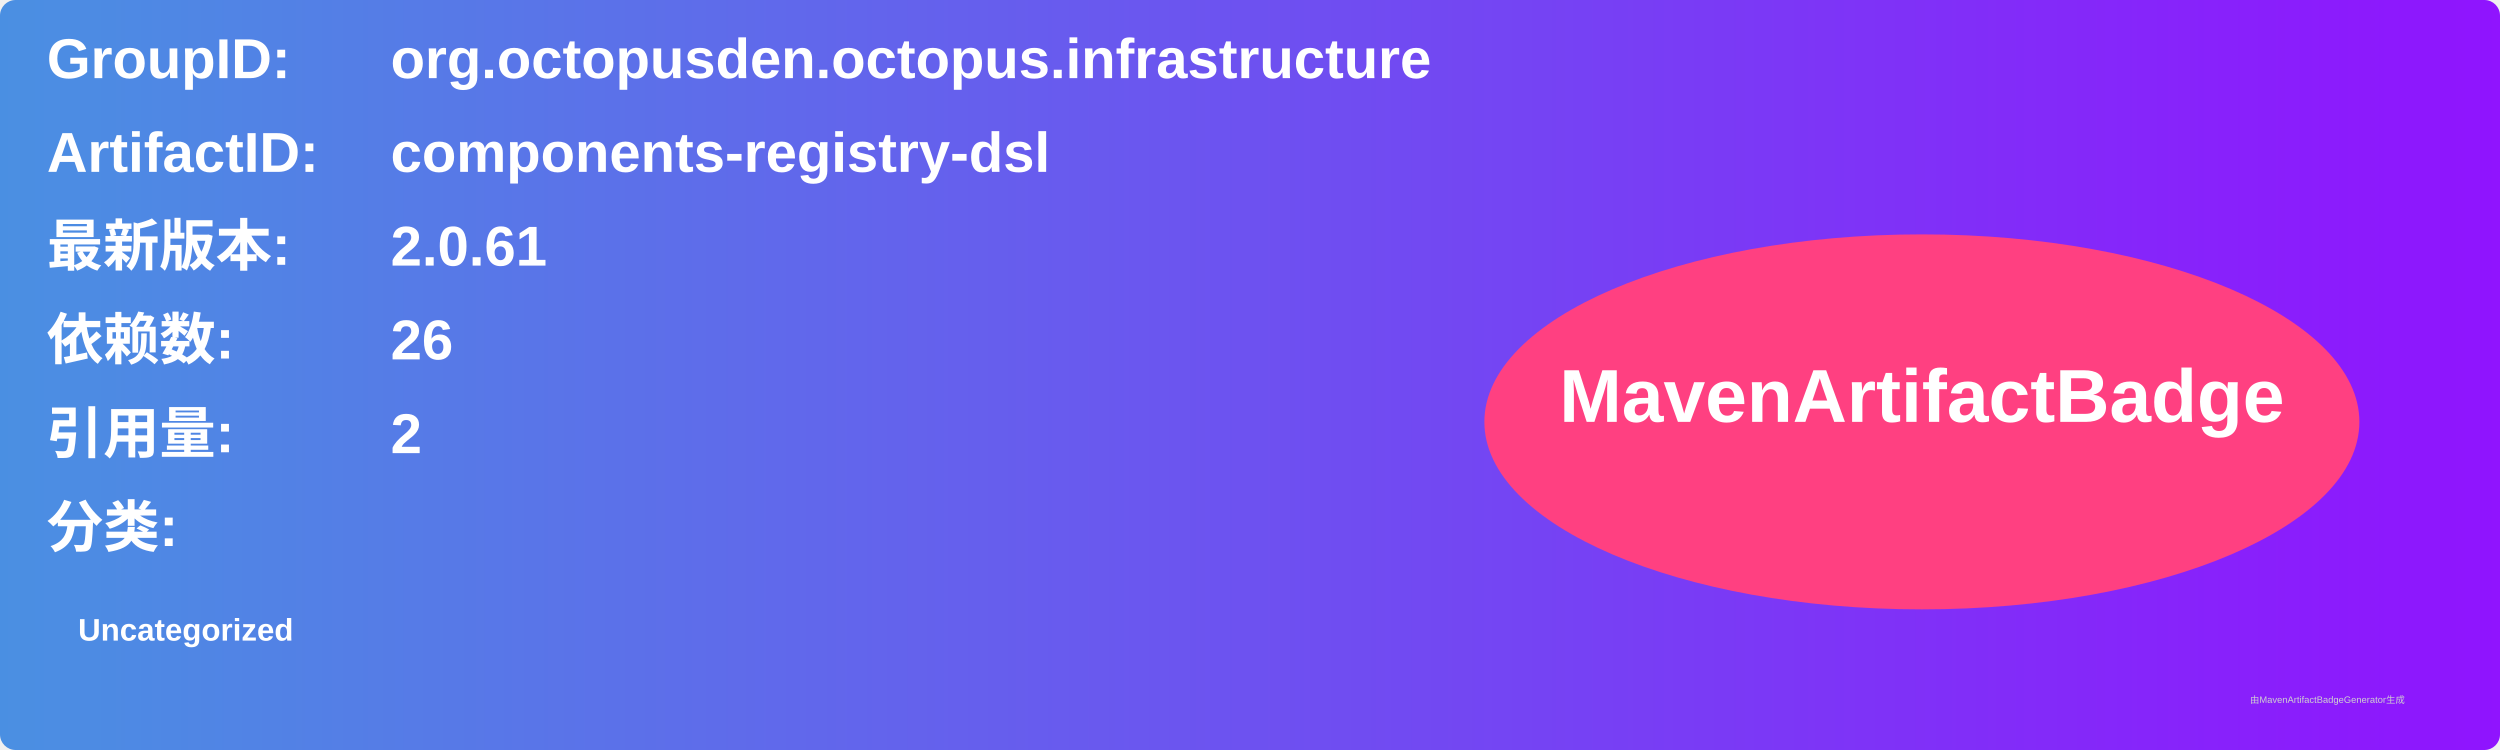
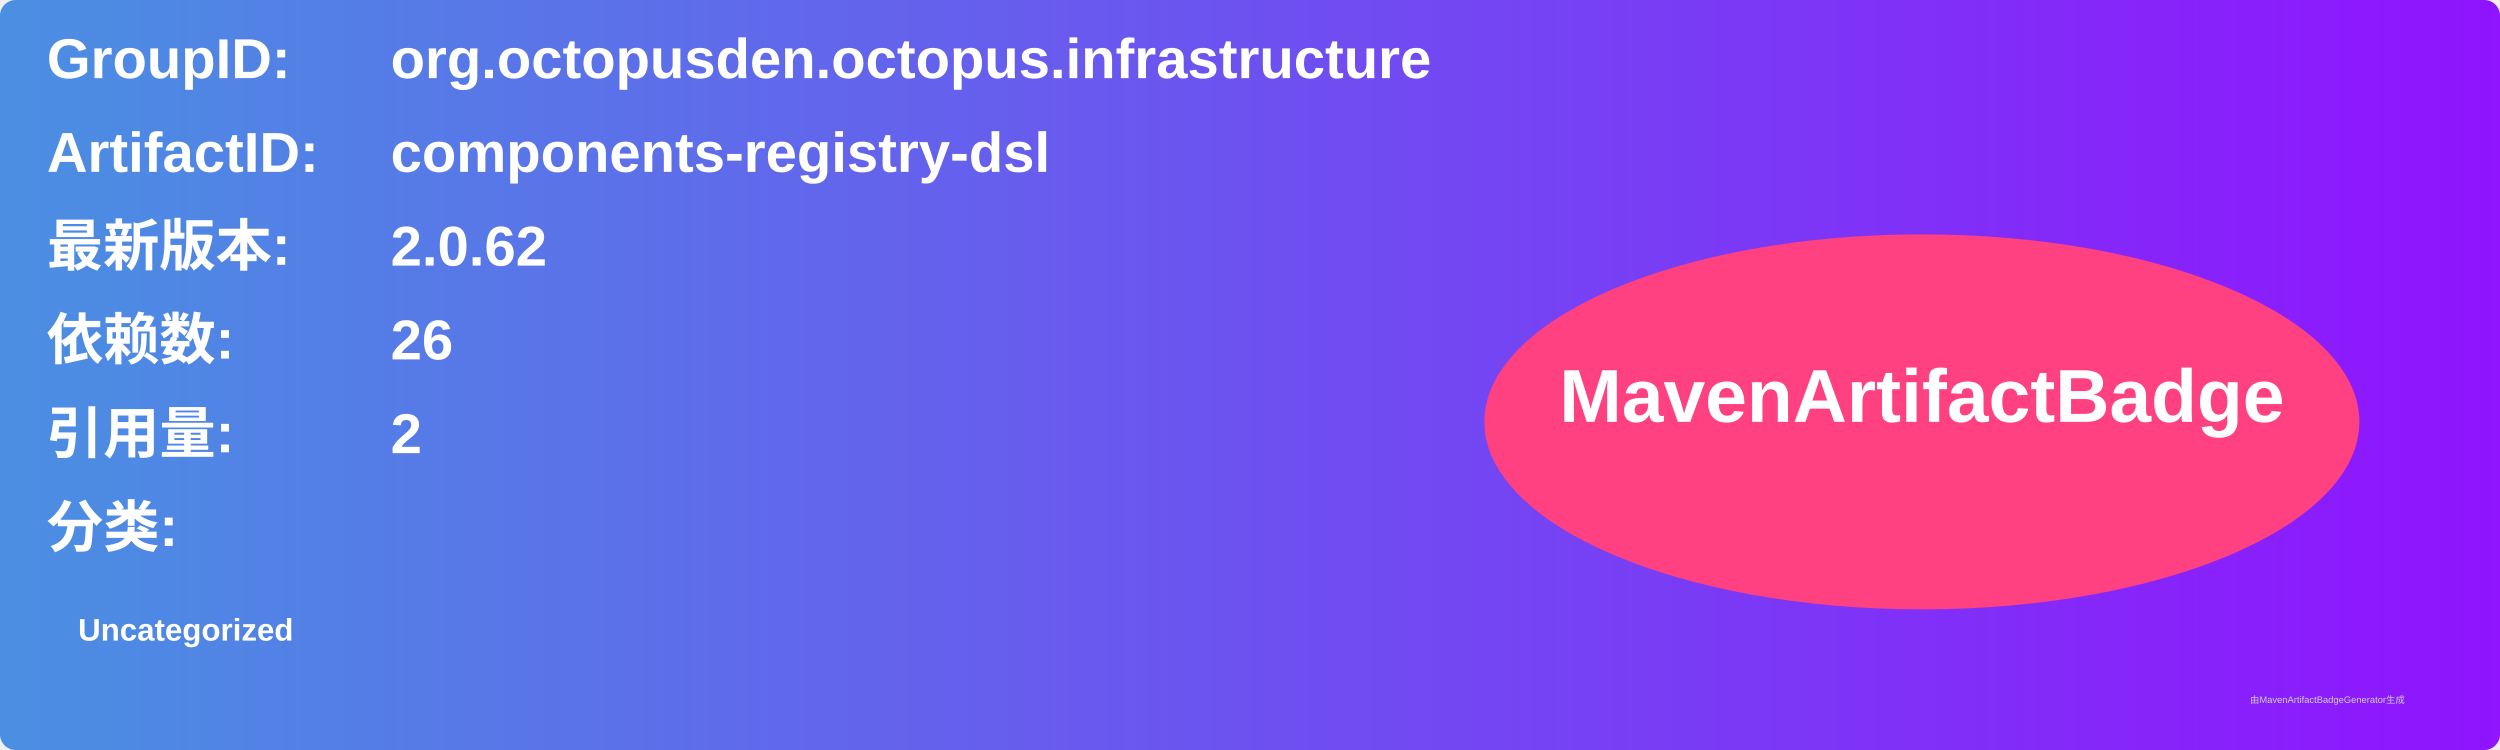
<svg xmlns="http://www.w3.org/2000/svg" width="800" height="240" viewBox="0 0 800 240">
  <linearGradient id="grad" x1="0%" y1="0%" x2="100%" y2="0%">
    <stop offset="0%" stop-color="#4a90e2" />
    <stop offset="100%" stop-color="#9013fe" />
  </linearGradient>
  <rect width="100%" height="100%" rx="5" ry="5" fill="url(#grad)" />
  <g transform="translate(15, 15)">
    <text x="0" y="10" font-family="Arial" font-size="18" fill="white" font-weight="bold" width="260">GroupID:</text>
    <text x="110" y="10" font-family="Arial" font-size="18" fill="white" font-weight="bold" width="460">org.octopusden.octopus.infrastructure</text>
    <text x="0" y="40" font-family="Arial" font-size="18" fill="white" font-weight="bold" width="260">ArtifactID:</text>
    <text x="110" y="40" font-family="Arial" font-size="18" fill="white" font-weight="bold" width="460">components-registry-dsl</text>
    <text x="0" y="70" font-family="Arial" font-size="18" fill="white" font-weight="bold">最新版本:</text>
    <text x="110" y="70" font-family="Arial" font-size="18" fill="white" font-weight="bold">
-       <tspan font-weight="bold">2.0.61</tspan>
+       <tspan font-weight="bold">2.0.62</tspan>
    </text>
    <text x="0" y="100" font-family="Arial" font-size="18" fill="white" font-weight="bold">依赖数: </text>
    <text x="110" y="100" font-family="Arial" font-size="18" fill="white">
      <tspan font-weight="bold">26</tspan>
    </text>
    <text x="0" y="130" font-family="Arial" font-size="18" fill="white" font-weight="bold">引用量: </text>
    <text x="110" y="130" font-family="Arial" font-size="18" fill="white">
      <tspan font-weight="bold">2</tspan>
    </text>
    <text x="0" y="160" font-family="Arial" font-size="18" fill="white" font-weight="bold">分类:</text>
    <text x="10" y="190" font-family="Arial" font-size="10" fill="white">
      <tspan font-weight="bold">Uncategorized</tspan>
    </text>
    <ellipse cx="600" cy="120" rx="140" ry="60" fill="#ff4081" />
    <text x="600" y="120" text-anchor="middle" font-family="Arial" font-size="24" fill="white" font-weight="bold">MavenArtifactBadge</text>
  </g>
  <text x="720" y="225" font-family="Arial" font-size="3" fill="#d0d0d0">由MavenArtifactBadgeGenerator生成</text>
</svg>
